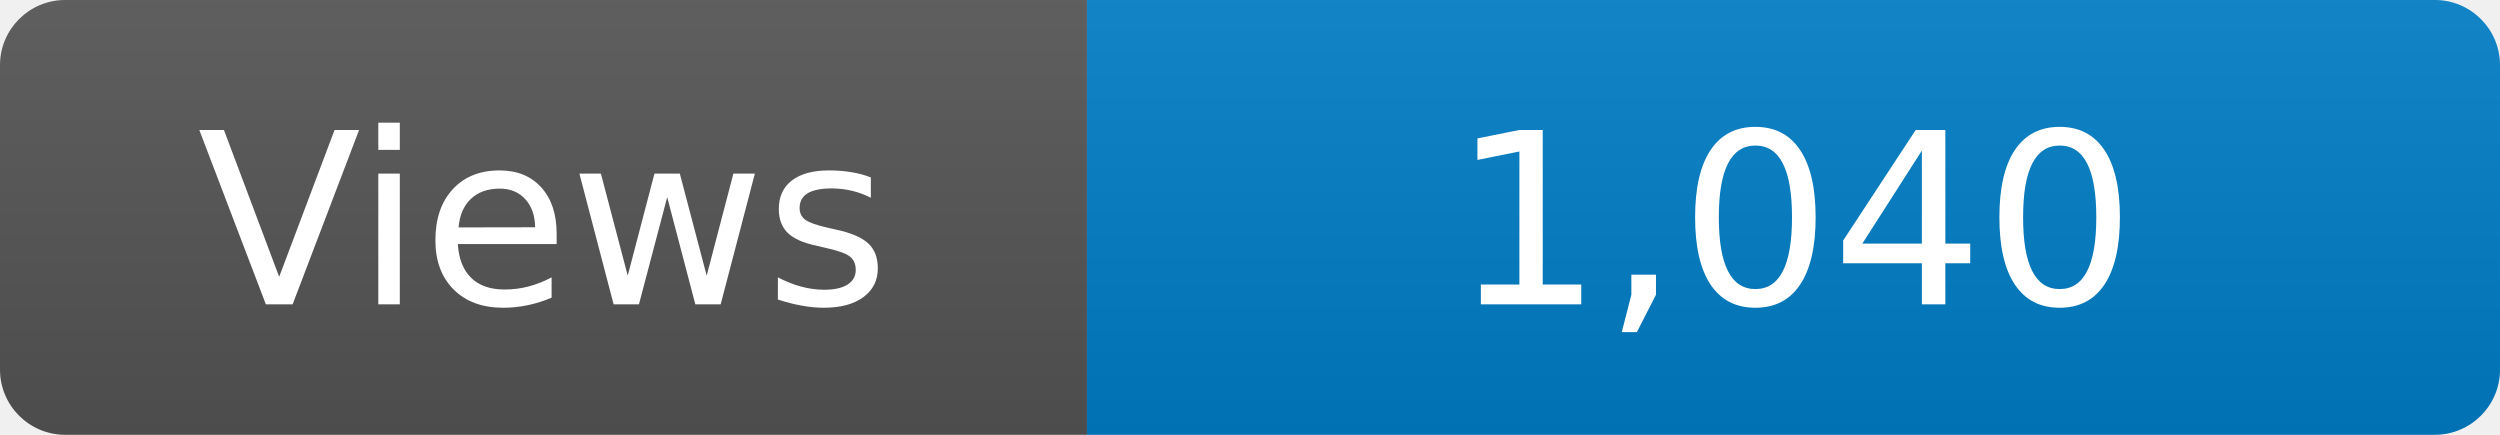
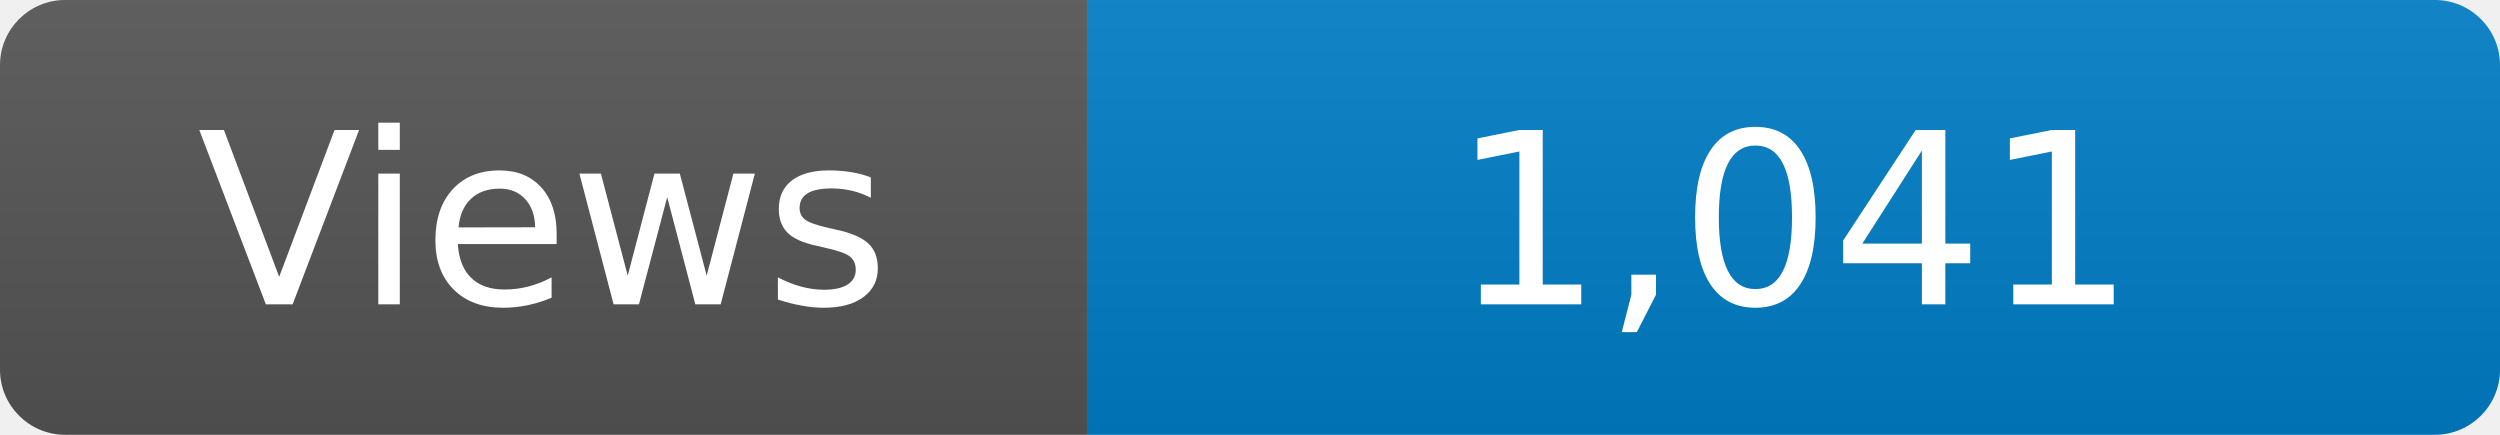
<svg xmlns="http://www.w3.org/2000/svg" width="115" height="20" role="img" aria-label="Maintained?: yes">
  <linearGradient id="s" x2="0" y2="100%">
    <stop offset="0" stop-color="#bbb" stop-opacity=".1" />
    <stop offset="1" stop-opacity=".1" />
  </linearGradient>
  <clipPath id="r">
    <rect width="115" height="20" rx="3" fill="#fff" />
  </clipPath>
  <g clip-path="url(#r)">
    <rect width="50" height="20" fill="#555" />
    <rect x="50" width="160" height="20" fill="#007ec6" />
    <rect width="115" height="20" fill="url(#s)" />
  </g>
  <g fill="#fff" text-anchor="middle" font-family="Verdana,Geneva,DejaVu Sans,sans-serif" font-size="110">
    <text x="250" y="140" transform="scale(.1)" fill="#fff">Views</text>
-     <text x="825" y="140" transform="scale(.1)" fill="#fff">1,040</text>
+     <text x="825" y="140" transform="scale(.1)" fill="#fff">1,041</text>
  </g>
</svg>
